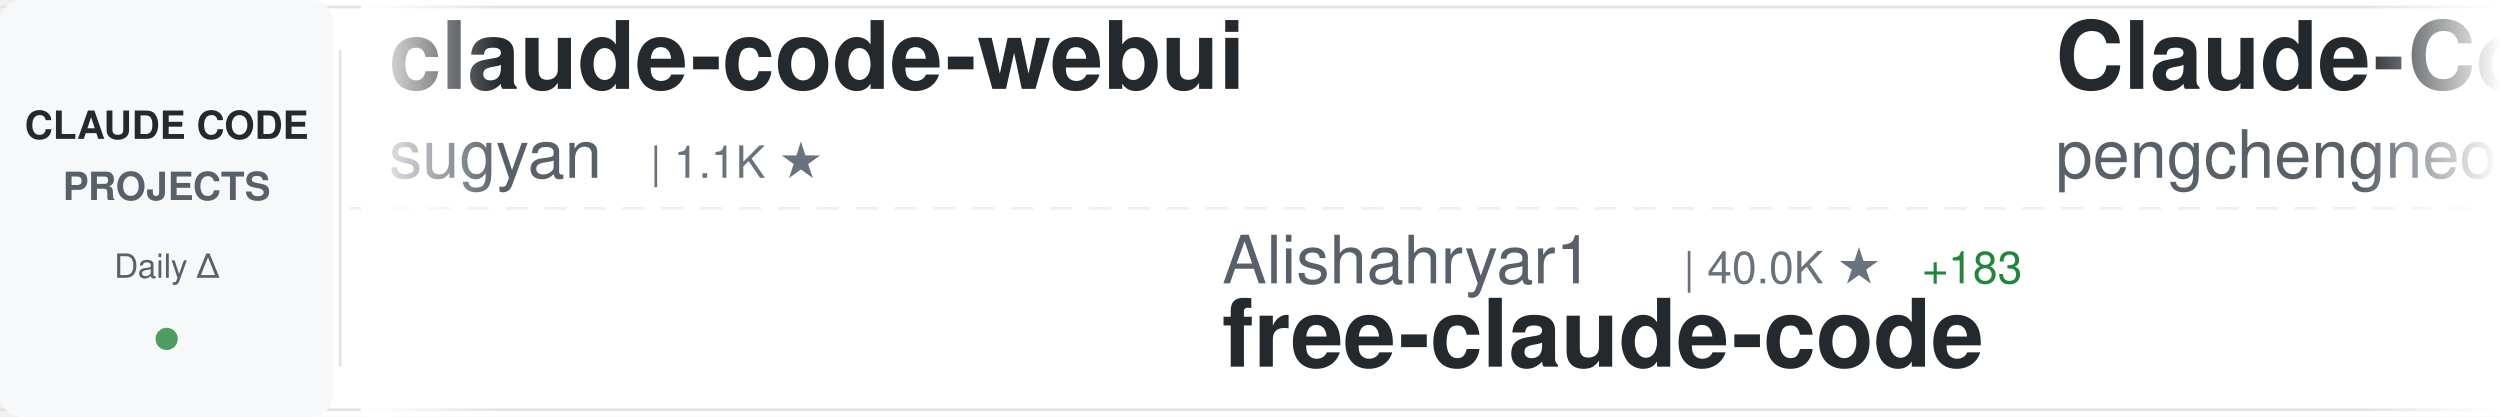
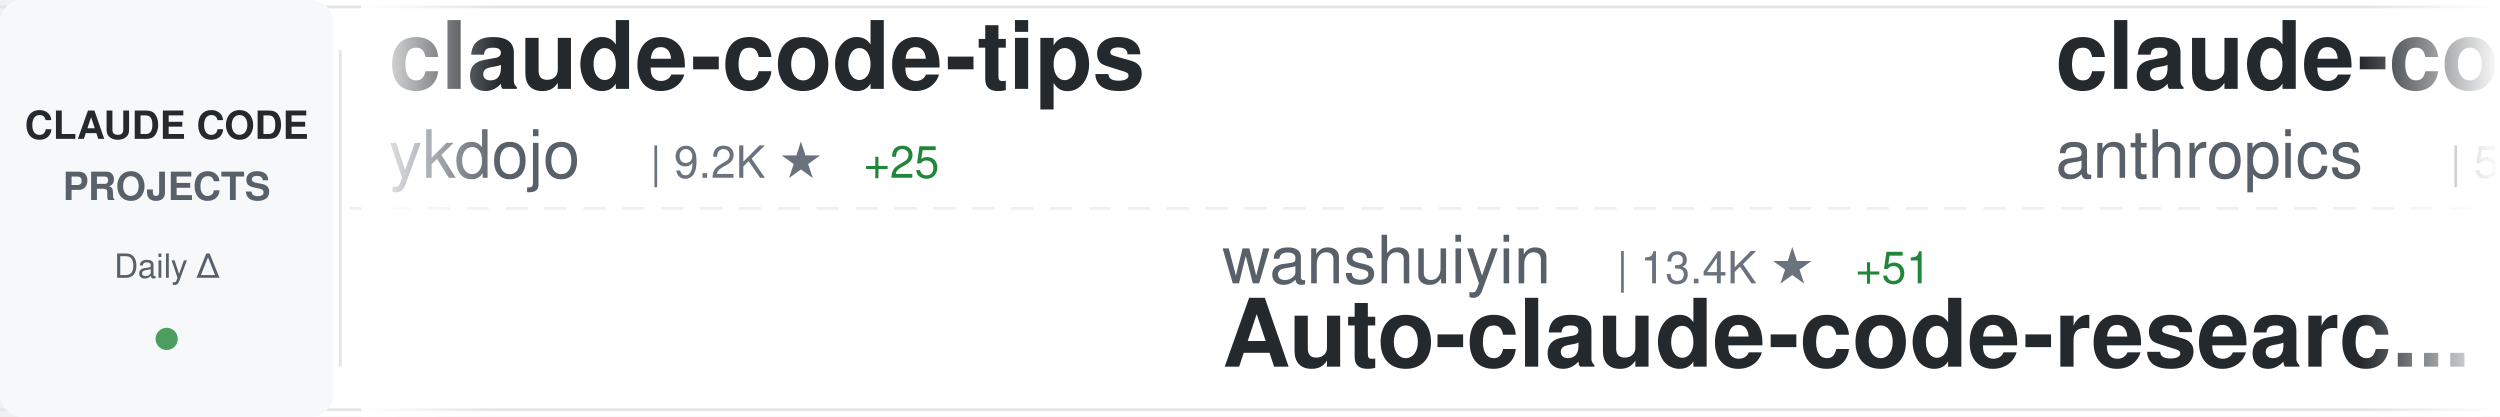
<svg xmlns="http://www.w3.org/2000/svg" width="900" height="150">
  <defs>
    <linearGradient id="awesomeLeftFade" x1="0%" y1="0%" x2="100%" y2="0%">
      <stop offset="0%" style="stop-color:#ffffff;stop-opacity:1" />
      <stop offset="100%" style="stop-color:#ffffff;stop-opacity:0" />
    </linearGradient>
    <linearGradient id="awesomeRightFade" x1="0%" y1="0%" x2="100%" y2="0%">
      <stop offset="0%" style="stop-color:#ffffff;stop-opacity:0" />
      <stop offset="100%" style="stop-color:#ffffff;stop-opacity:1" />
    </linearGradient>
  </defs>
  <rect width="900" height="150" fill="#ffffff" rx="8" />
  <rect x="0" y="2" width="900" height="1" fill="#e1e4e8" />
  <rect x="0" y="147" width="900" height="1" fill="#e1e4e8" />
  <line x1="0" y1="75" x2="900" y2="75" stroke="#e1e4e8" stroke-width="1" stroke-dasharray="8 6" opacity="0.6" />
  <rect x="0" y="0" width="120" height="150" fill="#f6f8fa" rx="8" />
  <text x="60" y="50" font-family="-apple-system, BlinkMacSystemFont, 'Segoe UI', Helvetica, Arial, sans-serif" font-size="14" font-weight="600" fill="#24292e" text-anchor="middle">CLAUDE CODE</text>
  <text x="60" y="72" font-family="-apple-system, BlinkMacSystemFont, 'Segoe UI', Helvetica, Arial, sans-serif" font-size="14" font-weight="600" fill="#586069" text-anchor="middle">PROJECTS</text>
  <text x="60" y="100" font-family="-apple-system, BlinkMacSystemFont, 'Segoe UI', Helvetica, Arial, sans-serif" font-size="12" font-weight="500" fill="#586069" text-anchor="middle">Daily Δ</text>
  <circle cx="60" cy="122" r="4" fill="#22863a" opacity="0.8" />
  <rect x="122" y="18" width="1" height="114" fill="#e1e4e8" />
  <clipPath id="awesomeTickerClip">
    <rect x="130" y="0" width="770" height="150" />
  </clipPath>
  <g clip-path="url(#awesomeTickerClip)">
    <g id="awesomeTickerItems">
      <animateTransform attributeName="transform" attributeType="XML" type="translate" from="0 0" to="-3000 0" dur="54s" repeatCount="indefinite" />
      <g transform="translate(0, 0)">
-         <text x="140" y="32" font-family="-apple-system, BlinkMacSystemFont, 'Segoe UI', Helvetica, Arial, sans-serif" font-size="34" font-weight="600" fill="#24292e">claude-code-webui</text>
-         <text x="140" y="64" font-family="-apple-system, BlinkMacSystemFont, 'Segoe UI', Helvetica, Arial, sans-serif" font-size="24" font-weight="400" fill="#586069">sugyan</text>
-         <text x="234" y="64" font-family="-apple-system, BlinkMacSystemFont, 'Segoe UI', Helvetica, Arial, sans-serif" font-size="16" font-weight="500" fill="#6a737d">| 1.1K ★</text>
+         <text x="140" y="32" font-family="-apple-system, BlinkMacSystemFont, 'Segoe UI', Helvetica, Arial, sans-serif" font-size="34" font-weight="600" fill="#24292e">claude-code-tips</text>
+         <text x="140" y="64" font-family="-apple-system, BlinkMacSystemFont, 'Segoe UI', Helvetica, Arial, sans-serif" font-size="24" font-weight="400" fill="#586069">ykdojo</text>
+         <text x="234" y="64" font-family="-apple-system, BlinkMacSystemFont, 'Segoe UI', Helvetica, Arial, sans-serif" font-size="16" font-weight="500" fill="#6a737d">| 9.2K ★</text>
+         <text x="311" y="64" font-family="-apple-system, BlinkMacSystemFont, 'Segoe UI', Helvetica, Arial, sans-serif" font-size="16" font-weight="500" fill="#22863a"> +25</text>
      </g>
      <g transform="translate(300, 0)">
-         <text x="140" y="102" font-family="-apple-system, BlinkMacSystemFont, 'Segoe UI', Helvetica, Arial, sans-serif" font-size="24" font-weight="400" fill="#586069">Alishahryar1</text>
-         <text x="306" y="102" font-family="-apple-system, BlinkMacSystemFont, 'Segoe UI', Helvetica, Arial, sans-serif" font-size="16" font-weight="500" fill="#6a737d">| 40.0K ★</text>
-         <text x="392" y="102" font-family="-apple-system, BlinkMacSystemFont, 'Segoe UI', Helvetica, Arial, sans-serif" font-size="16" font-weight="500" fill="#22863a"> +183</text>
-         <text x="140" y="132" font-family="-apple-system, BlinkMacSystemFont, 'Segoe UI', Helvetica, Arial, sans-serif" font-size="34" font-weight="600" fill="#24292e">free-claude-code</text>
+         <text x="140" y="102" font-family="-apple-system, BlinkMacSystemFont, 'Segoe UI', Helvetica, Arial, sans-serif" font-size="24" font-weight="400" fill="#586069">wanshuiyin</text>
+         <text x="282" y="102" font-family="-apple-system, BlinkMacSystemFont, 'Segoe UI', Helvetica, Arial, sans-serif" font-size="16" font-weight="500" fill="#6a737d">| 13.4K ★</text>
+         <text x="368" y="102" font-family="-apple-system, BlinkMacSystemFont, 'Segoe UI', Helvetica, Arial, sans-serif" font-size="16" font-weight="500" fill="#22863a"> +51</text>
+         <text x="140" y="132" font-family="-apple-system, BlinkMacSystemFont, 'Segoe UI', Helvetica, Arial, sans-serif" font-size="34" font-weight="600" fill="#24292e">Auto-claude-code-researc...</text>
      </g>
      <g transform="translate(600, 0)">
-         <text x="140" y="32" font-family="-apple-system, BlinkMacSystemFont, 'Segoe UI', Helvetica, Arial, sans-serif" font-size="34" font-weight="600" fill="#24292e">Claude-Code</text>
-         <text x="140" y="64" font-family="-apple-system, BlinkMacSystemFont, 'Segoe UI', Helvetica, Arial, sans-serif" font-size="24" font-weight="400" fill="#586069">pengchengneo</text>
-         <text x="306" y="64" font-family="-apple-system, BlinkMacSystemFont, 'Segoe UI', Helvetica, Arial, sans-serif" font-size="16" font-weight="500" fill="#6a737d">| 1.7K ★</text>
-         <text x="383" y="64" font-family="-apple-system, BlinkMacSystemFont, 'Segoe UI', Helvetica, Arial, sans-serif" font-size="16" font-weight="500" fill="#22863a"> +16</text>
+         <text x="140" y="32" font-family="-apple-system, BlinkMacSystemFont, 'Segoe UI', Helvetica, Arial, sans-serif" font-size="34" font-weight="600" fill="#24292e">claude-code-security-rev...</text>
+         <text x="140" y="64" font-family="-apple-system, BlinkMacSystemFont, 'Segoe UI', Helvetica, Arial, sans-serif" font-size="24" font-weight="400" fill="#586069">anthropics</text>
+         <text x="282" y="64" font-family="-apple-system, BlinkMacSystemFont, 'Segoe UI', Helvetica, Arial, sans-serif" font-size="16" font-weight="500" fill="#6a737d">| 5.5K ★</text>
+         <text x="359" y="64" font-family="-apple-system, BlinkMacSystemFont, 'Segoe UI', Helvetica, Arial, sans-serif" font-size="16" font-weight="500" fill="#22863a"> +11</text>
      </g>
      <g transform="translate(900, 0)">
-         <text x="140" y="102" font-family="-apple-system, BlinkMacSystemFont, 'Segoe UI', Helvetica, Arial, sans-serif" font-size="24" font-weight="400" fill="#586069">Yeachan-Heo</text>
-         <text x="294" y="102" font-family="-apple-system, BlinkMacSystemFont, 'Segoe UI', Helvetica, Arial, sans-serif" font-size="16" font-weight="500" fill="#6a737d">| 37.7K ★</text>
-         <text x="380" y="102" font-family="-apple-system, BlinkMacSystemFont, 'Segoe UI', Helvetica, Arial, sans-serif" font-size="16" font-weight="500" fill="#22863a"> +31</text>
-         <text x="140" y="132" font-family="-apple-system, BlinkMacSystemFont, 'Segoe UI', Helvetica, Arial, sans-serif" font-size="34" font-weight="600" fill="#24292e">oh-my-claudecode</text>
+         <text x="140" y="102" font-family="-apple-system, BlinkMacSystemFont, 'Segoe UI', Helvetica, Arial, sans-serif" font-size="24" font-weight="400" fill="#586069">ding113</text>
+         <text x="246" y="102" font-family="-apple-system, BlinkMacSystemFont, 'Segoe UI', Helvetica, Arial, sans-serif" font-size="16" font-weight="500" fill="#6a737d">| 3.2K ★</text>
+         <text x="323" y="102" font-family="-apple-system, BlinkMacSystemFont, 'Segoe UI', Helvetica, Arial, sans-serif" font-size="16" font-weight="500" fill="#22863a"> +8</text>
+         <text x="140" y="132" font-family="-apple-system, BlinkMacSystemFont, 'Segoe UI', Helvetica, Arial, sans-serif" font-size="34" font-weight="600" fill="#24292e">claude-code-hub</text>
      </g>
      <g transform="translate(1200, 0)">
+         <text x="140" y="32" font-family="-apple-system, BlinkMacSystemFont, 'Segoe UI', Helvetica, Arial, sans-serif" font-size="34" font-weight="600" fill="#24292e">claude-code-tudou</text>
+         <text x="140" y="64" font-family="-apple-system, BlinkMacSystemFont, 'Segoe UI', Helvetica, Arial, sans-serif" font-size="24" font-weight="400" fill="#586069">AICoderTudou</text>
+         <text x="306" y="64" font-family="-apple-system, BlinkMacSystemFont, 'Segoe UI', Helvetica, Arial, sans-serif" font-size="16" font-weight="500" fill="#6a737d">| 498 ★</text>
+       </g>
+       <g transform="translate(1500, 0)">
+         <text x="140" y="102" font-family="-apple-system, BlinkMacSystemFont, 'Segoe UI', Helvetica, Arial, sans-serif" font-size="24" font-weight="400" fill="#586069">repowise-dev</text>
+         <text x="306" y="102" font-family="-apple-system, BlinkMacSystemFont, 'Segoe UI', Helvetica, Arial, sans-serif" font-size="16" font-weight="500" fill="#6a737d">| 1.2K ★</text>
+         <text x="383" y="102" font-family="-apple-system, BlinkMacSystemFont, 'Segoe UI', Helvetica, Arial, sans-serif" font-size="16" font-weight="500" fill="#22863a"> +2</text>
+         <text x="140" y="132" font-family="-apple-system, BlinkMacSystemFont, 'Segoe UI', Helvetica, Arial, sans-serif" font-size="34" font-weight="600" fill="#24292e">claude-code-prompts</text>
+       </g>
+       <g transform="translate(1800, 0)">
+         <text x="140" y="32" font-family="-apple-system, BlinkMacSystemFont, 'Segoe UI', Helvetica, Arial, sans-serif" font-size="34" font-weight="600" fill="#24292e">Claude-Code-Game-Studios</text>
+         <text x="140" y="64" font-family="-apple-system, BlinkMacSystemFont, 'Segoe UI', Helvetica, Arial, sans-serif" font-size="24" font-weight="400" fill="#586069">Donchitos</text>
+         <text x="270" y="64" font-family="-apple-system, BlinkMacSystemFont, 'Segoe UI', Helvetica, Arial, sans-serif" font-size="16" font-weight="500" fill="#6a737d">| 23.0K ★</text>
+         <text x="356" y="64" font-family="-apple-system, BlinkMacSystemFont, 'Segoe UI', Helvetica, Arial, sans-serif" font-size="16" font-weight="500" fill="#22863a"> +59</text>
+       </g>
+       <g transform="translate(2100, 0)">
+         <text x="140" y="102" font-family="-apple-system, BlinkMacSystemFont, 'Segoe UI', Helvetica, Arial, sans-serif" font-size="24" font-weight="400" fill="#586069">diet103</text>
+         <text x="246" y="102" font-family="-apple-system, BlinkMacSystemFont, 'Segoe UI', Helvetica, Arial, sans-serif" font-size="16" font-weight="500" fill="#6a737d">| 9.7K ★</text>
+         <text x="323" y="102" font-family="-apple-system, BlinkMacSystemFont, 'Segoe UI', Helvetica, Arial, sans-serif" font-size="16" font-weight="500" fill="#22863a"> +3</text>
+         <text x="140" y="132" font-family="-apple-system, BlinkMacSystemFont, 'Segoe UI', Helvetica, Arial, sans-serif" font-size="34" font-weight="600" fill="#24292e">claude-code-infrastructu...</text>
+       </g>
+       <g transform="translate(2400, 0)">
        <text x="140" y="32" font-family="-apple-system, BlinkMacSystemFont, 'Segoe UI', Helvetica, Arial, sans-serif" font-size="34" font-weight="600" fill="#24292e">claude-code-from-scratch</text>
        <text x="140" y="64" font-family="-apple-system, BlinkMacSystemFont, 'Segoe UI', Helvetica, Arial, sans-serif" font-size="24" font-weight="400" fill="#586069">Windy3f3f3f3f</text>
        <text x="318" y="64" font-family="-apple-system, BlinkMacSystemFont, 'Segoe UI', Helvetica, Arial, sans-serif" font-size="16" font-weight="500" fill="#6a737d">| 2.3K ★</text>
        <text x="395" y="64" font-family="-apple-system, BlinkMacSystemFont, 'Segoe UI', Helvetica, Arial, sans-serif" font-size="16" font-weight="500" fill="#22863a"> +11</text>
      </g>
-       <g transform="translate(1500, 0)">
-         <text x="140" y="102" font-family="-apple-system, BlinkMacSystemFont, 'Segoe UI', Helvetica, Arial, sans-serif" font-size="24" font-weight="400" fill="#586069">Cranot</text>
-         <text x="234" y="102" font-family="-apple-system, BlinkMacSystemFont, 'Segoe UI', Helvetica, Arial, sans-serif" font-size="16" font-weight="500" fill="#6a737d">| 2.8K ★</text>
-         <text x="140" y="132" font-family="-apple-system, BlinkMacSystemFont, 'Segoe UI', Helvetica, Arial, sans-serif" font-size="34" font-weight="600" fill="#24292e">claude-code-guide</text>
-       </g>
-       <g transform="translate(1800, 0)">
-         <text x="140" y="32" font-family="-apple-system, BlinkMacSystemFont, 'Segoe UI', Helvetica, Arial, sans-serif" font-size="34" font-weight="600" fill="#24292e">awesome-claude-code-tool...</text>
-         <text x="140" y="64" font-family="-apple-system, BlinkMacSystemFont, 'Segoe UI', Helvetica, Arial, sans-serif" font-size="24" font-weight="400" fill="#586069">rohitg00</text>
-         <text x="258" y="64" font-family="-apple-system, BlinkMacSystemFont, 'Segoe UI', Helvetica, Arial, sans-serif" font-size="16" font-weight="500" fill="#6a737d">| 2.3K ★</text>
-         <text x="335" y="64" font-family="-apple-system, BlinkMacSystemFont, 'Segoe UI', Helvetica, Arial, sans-serif" font-size="16" font-weight="500" fill="#22863a"> +9</text>
-       </g>
-       <g transform="translate(2100, 0)">
-         <text x="140" y="102" font-family="-apple-system, BlinkMacSystemFont, 'Segoe UI', Helvetica, Arial, sans-serif" font-size="24" font-weight="400" fill="#586069">andrew-kramer-inno</text>
-         <text x="378" y="102" font-family="-apple-system, BlinkMacSystemFont, 'Segoe UI', Helvetica, Arial, sans-serif" font-size="16" font-weight="500" fill="#6a737d">| 595 ★</text>
-         <text x="446" y="102" font-family="-apple-system, BlinkMacSystemFont, 'Segoe UI', Helvetica, Arial, sans-serif" font-size="16" font-weight="500" fill="#22863a"> +1</text>
-         <text x="140" y="132" font-family="-apple-system, BlinkMacSystemFont, 'Segoe UI', Helvetica, Arial, sans-serif" font-size="34" font-weight="600" fill="#24292e">claude-code-source-build</text>
-       </g>
-       <g transform="translate(2400, 0)">
-         <text x="140" y="32" font-family="-apple-system, BlinkMacSystemFont, 'Segoe UI', Helvetica, Arial, sans-serif" font-size="34" font-weight="600" fill="#24292e">claude-code-engineering</text>
-         <text x="140" y="64" font-family="-apple-system, BlinkMacSystemFont, 'Segoe UI', Helvetica, Arial, sans-serif" font-size="24" font-weight="400" fill="#586069">huangjia2019</text>
-         <text x="306" y="64" font-family="-apple-system, BlinkMacSystemFont, 'Segoe UI', Helvetica, Arial, sans-serif" font-size="16" font-weight="500" fill="#6a737d">| 975 ★</text>
-         <text x="374" y="64" font-family="-apple-system, BlinkMacSystemFont, 'Segoe UI', Helvetica, Arial, sans-serif" font-size="16" font-weight="500" fill="#22863a"> +5</text>
-       </g>
      <g transform="translate(2700, 0)">
-         <text x="140" y="102" font-family="-apple-system, BlinkMacSystemFont, 'Segoe UI', Helvetica, Arial, sans-serif" font-size="24" font-weight="400" fill="#586069">anthropics</text>
-         <text x="282" y="102" font-family="-apple-system, BlinkMacSystemFont, 'Segoe UI', Helvetica, Arial, sans-serif" font-size="16" font-weight="500" fill="#6a737d">| 160.9K ★</text>
-         <text x="377" y="102" font-family="-apple-system, BlinkMacSystemFont, 'Segoe UI', Helvetica, Arial, sans-serif" font-size="16" font-weight="500" fill="#22863a"> +311</text>
-         <text x="140" y="132" font-family="-apple-system, BlinkMacSystemFont, 'Segoe UI', Helvetica, Arial, sans-serif" font-size="34" font-weight="600" fill="#24292e">skills</text>
+         <text x="140" y="102" font-family="-apple-system, BlinkMacSystemFont, 'Segoe UI', Helvetica, Arial, sans-serif" font-size="24" font-weight="400" fill="#586069">jeremylongshore</text>
+         <text x="342" y="102" font-family="-apple-system, BlinkMacSystemFont, 'Segoe UI', Helvetica, Arial, sans-serif" font-size="16" font-weight="500" fill="#6a737d">| 2.5K ★</text>
+         <text x="419" y="102" font-family="-apple-system, BlinkMacSystemFont, 'Segoe UI', Helvetica, Arial, sans-serif" font-size="16" font-weight="500" fill="#22863a"> +3</text>
+         <text x="140" y="132" font-family="-apple-system, BlinkMacSystemFont, 'Segoe UI', Helvetica, Arial, sans-serif" font-size="34" font-weight="600" fill="#24292e">claude-code-plugins-plus...</text>
      </g>
      <g transform="translate(3000, 0)">
-         <text x="140" y="32" font-family="-apple-system, BlinkMacSystemFont, 'Segoe UI', Helvetica, Arial, sans-serif" font-size="34" font-weight="600" fill="#24292e">claude-code-webui</text>
-         <text x="140" y="64" font-family="-apple-system, BlinkMacSystemFont, 'Segoe UI', Helvetica, Arial, sans-serif" font-size="24" font-weight="400" fill="#586069">sugyan</text>
-         <text x="234" y="64" font-family="-apple-system, BlinkMacSystemFont, 'Segoe UI', Helvetica, Arial, sans-serif" font-size="16" font-weight="500" fill="#6a737d">| 1.1K ★</text>
+         <text x="140" y="32" font-family="-apple-system, BlinkMacSystemFont, 'Segoe UI', Helvetica, Arial, sans-serif" font-size="34" font-weight="600" fill="#24292e">claude-code-tips</text>
+         <text x="140" y="64" font-family="-apple-system, BlinkMacSystemFont, 'Segoe UI', Helvetica, Arial, sans-serif" font-size="24" font-weight="400" fill="#586069">ykdojo</text>
+         <text x="234" y="64" font-family="-apple-system, BlinkMacSystemFont, 'Segoe UI', Helvetica, Arial, sans-serif" font-size="16" font-weight="500" fill="#6a737d">| 9.2K ★</text>
+         <text x="311" y="64" font-family="-apple-system, BlinkMacSystemFont, 'Segoe UI', Helvetica, Arial, sans-serif" font-size="16" font-weight="500" fill="#22863a"> +25</text>
      </g>
      <g transform="translate(3300, 0)">
-         <text x="140" y="102" font-family="-apple-system, BlinkMacSystemFont, 'Segoe UI', Helvetica, Arial, sans-serif" font-size="24" font-weight="400" fill="#586069">Alishahryar1</text>
-         <text x="306" y="102" font-family="-apple-system, BlinkMacSystemFont, 'Segoe UI', Helvetica, Arial, sans-serif" font-size="16" font-weight="500" fill="#6a737d">| 40.0K ★</text>
-         <text x="392" y="102" font-family="-apple-system, BlinkMacSystemFont, 'Segoe UI', Helvetica, Arial, sans-serif" font-size="16" font-weight="500" fill="#22863a"> +183</text>
-         <text x="140" y="132" font-family="-apple-system, BlinkMacSystemFont, 'Segoe UI', Helvetica, Arial, sans-serif" font-size="34" font-weight="600" fill="#24292e">free-claude-code</text>
+         <text x="140" y="102" font-family="-apple-system, BlinkMacSystemFont, 'Segoe UI', Helvetica, Arial, sans-serif" font-size="24" font-weight="400" fill="#586069">wanshuiyin</text>
+         <text x="282" y="102" font-family="-apple-system, BlinkMacSystemFont, 'Segoe UI', Helvetica, Arial, sans-serif" font-size="16" font-weight="500" fill="#6a737d">| 13.4K ★</text>
+         <text x="368" y="102" font-family="-apple-system, BlinkMacSystemFont, 'Segoe UI', Helvetica, Arial, sans-serif" font-size="16" font-weight="500" fill="#22863a"> +51</text>
+         <text x="140" y="132" font-family="-apple-system, BlinkMacSystemFont, 'Segoe UI', Helvetica, Arial, sans-serif" font-size="34" font-weight="600" fill="#24292e">Auto-claude-code-researc...</text>
      </g>
      <g transform="translate(3600, 0)">
-         <text x="140" y="32" font-family="-apple-system, BlinkMacSystemFont, 'Segoe UI', Helvetica, Arial, sans-serif" font-size="34" font-weight="600" fill="#24292e">Claude-Code</text>
-         <text x="140" y="64" font-family="-apple-system, BlinkMacSystemFont, 'Segoe UI', Helvetica, Arial, sans-serif" font-size="24" font-weight="400" fill="#586069">pengchengneo</text>
-         <text x="306" y="64" font-family="-apple-system, BlinkMacSystemFont, 'Segoe UI', Helvetica, Arial, sans-serif" font-size="16" font-weight="500" fill="#6a737d">| 1.7K ★</text>
-         <text x="383" y="64" font-family="-apple-system, BlinkMacSystemFont, 'Segoe UI', Helvetica, Arial, sans-serif" font-size="16" font-weight="500" fill="#22863a"> +16</text>
+         <text x="140" y="32" font-family="-apple-system, BlinkMacSystemFont, 'Segoe UI', Helvetica, Arial, sans-serif" font-size="34" font-weight="600" fill="#24292e">claude-code-security-rev...</text>
+         <text x="140" y="64" font-family="-apple-system, BlinkMacSystemFont, 'Segoe UI', Helvetica, Arial, sans-serif" font-size="24" font-weight="400" fill="#586069">anthropics</text>
+         <text x="282" y="64" font-family="-apple-system, BlinkMacSystemFont, 'Segoe UI', Helvetica, Arial, sans-serif" font-size="16" font-weight="500" fill="#6a737d">| 5.5K ★</text>
+         <text x="359" y="64" font-family="-apple-system, BlinkMacSystemFont, 'Segoe UI', Helvetica, Arial, sans-serif" font-size="16" font-weight="500" fill="#22863a"> +11</text>
      </g>
      <g transform="translate(3900, 0)">
-         <text x="140" y="102" font-family="-apple-system, BlinkMacSystemFont, 'Segoe UI', Helvetica, Arial, sans-serif" font-size="24" font-weight="400" fill="#586069">Yeachan-Heo</text>
-         <text x="294" y="102" font-family="-apple-system, BlinkMacSystemFont, 'Segoe UI', Helvetica, Arial, sans-serif" font-size="16" font-weight="500" fill="#6a737d">| 37.7K ★</text>
-         <text x="380" y="102" font-family="-apple-system, BlinkMacSystemFont, 'Segoe UI', Helvetica, Arial, sans-serif" font-size="16" font-weight="500" fill="#22863a"> +31</text>
-         <text x="140" y="132" font-family="-apple-system, BlinkMacSystemFont, 'Segoe UI', Helvetica, Arial, sans-serif" font-size="34" font-weight="600" fill="#24292e">oh-my-claudecode</text>
+         <text x="140" y="102" font-family="-apple-system, BlinkMacSystemFont, 'Segoe UI', Helvetica, Arial, sans-serif" font-size="24" font-weight="400" fill="#586069">ding113</text>
+         <text x="246" y="102" font-family="-apple-system, BlinkMacSystemFont, 'Segoe UI', Helvetica, Arial, sans-serif" font-size="16" font-weight="500" fill="#6a737d">| 3.2K ★</text>
+         <text x="323" y="102" font-family="-apple-system, BlinkMacSystemFont, 'Segoe UI', Helvetica, Arial, sans-serif" font-size="16" font-weight="500" fill="#22863a"> +8</text>
+         <text x="140" y="132" font-family="-apple-system, BlinkMacSystemFont, 'Segoe UI', Helvetica, Arial, sans-serif" font-size="34" font-weight="600" fill="#24292e">claude-code-hub</text>
      </g>
    </g>
  </g>
  <rect x="130" y="0" width="50" height="150" fill="url(#awesomeLeftFade)" />
  <rect x="850" y="0" width="50" height="150" fill="url(#awesomeRightFade)" />
</svg>
